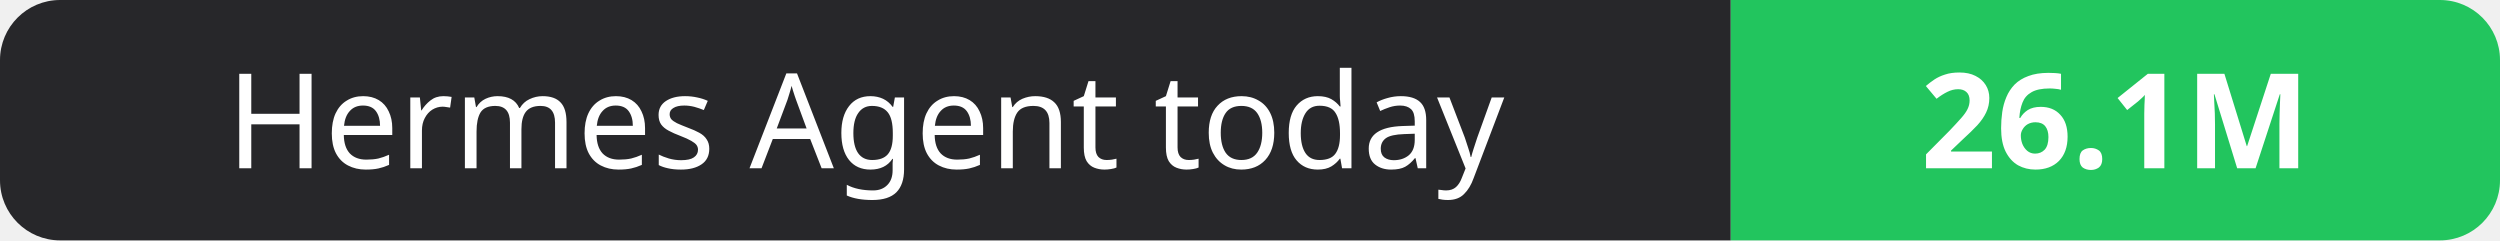
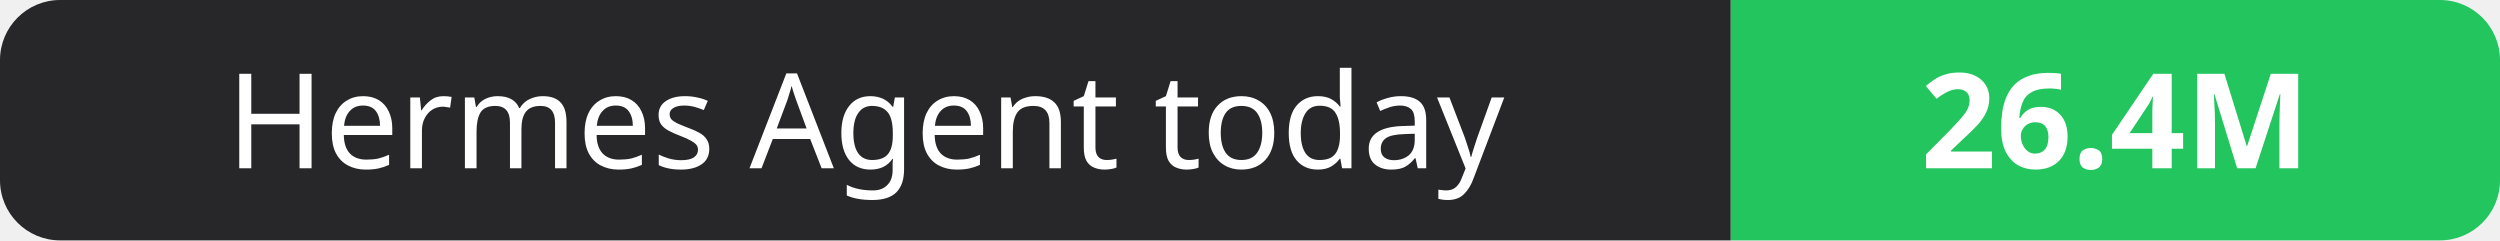
- <svg xmlns="http://www.w3.org/2000/svg" width="208" height="20" role="img" aria-label="Hermes Agent today: 26.1M">
+ <svg xmlns="http://www.w3.org/2000/svg" width="208" height="20" role="img" aria-label="Hermes Agent today: 26.4M">
  <clipPath id="r">
    <rect width="208" height="20" rx="5" fill="#fff" />
  </clipPath>
  <g clip-path="url(#r)">
    <rect width="144" height="20" fill="#27272a" />
    <rect x="144" width="64" height="20" fill="#22c55e" />
  </g>
  <g fill="#fff" text-anchor="middle" font-family="Verdana,Geneva,sans-serif" font-size="11">
    <text x="72.0" y="14">Hermes Agent today</text>
-     <text x="176.0" y="14" font-weight="700">26.1M</text>
+     <text x="176.0" y="14" font-weight="700">26.4M</text>
  </g>
</svg>
